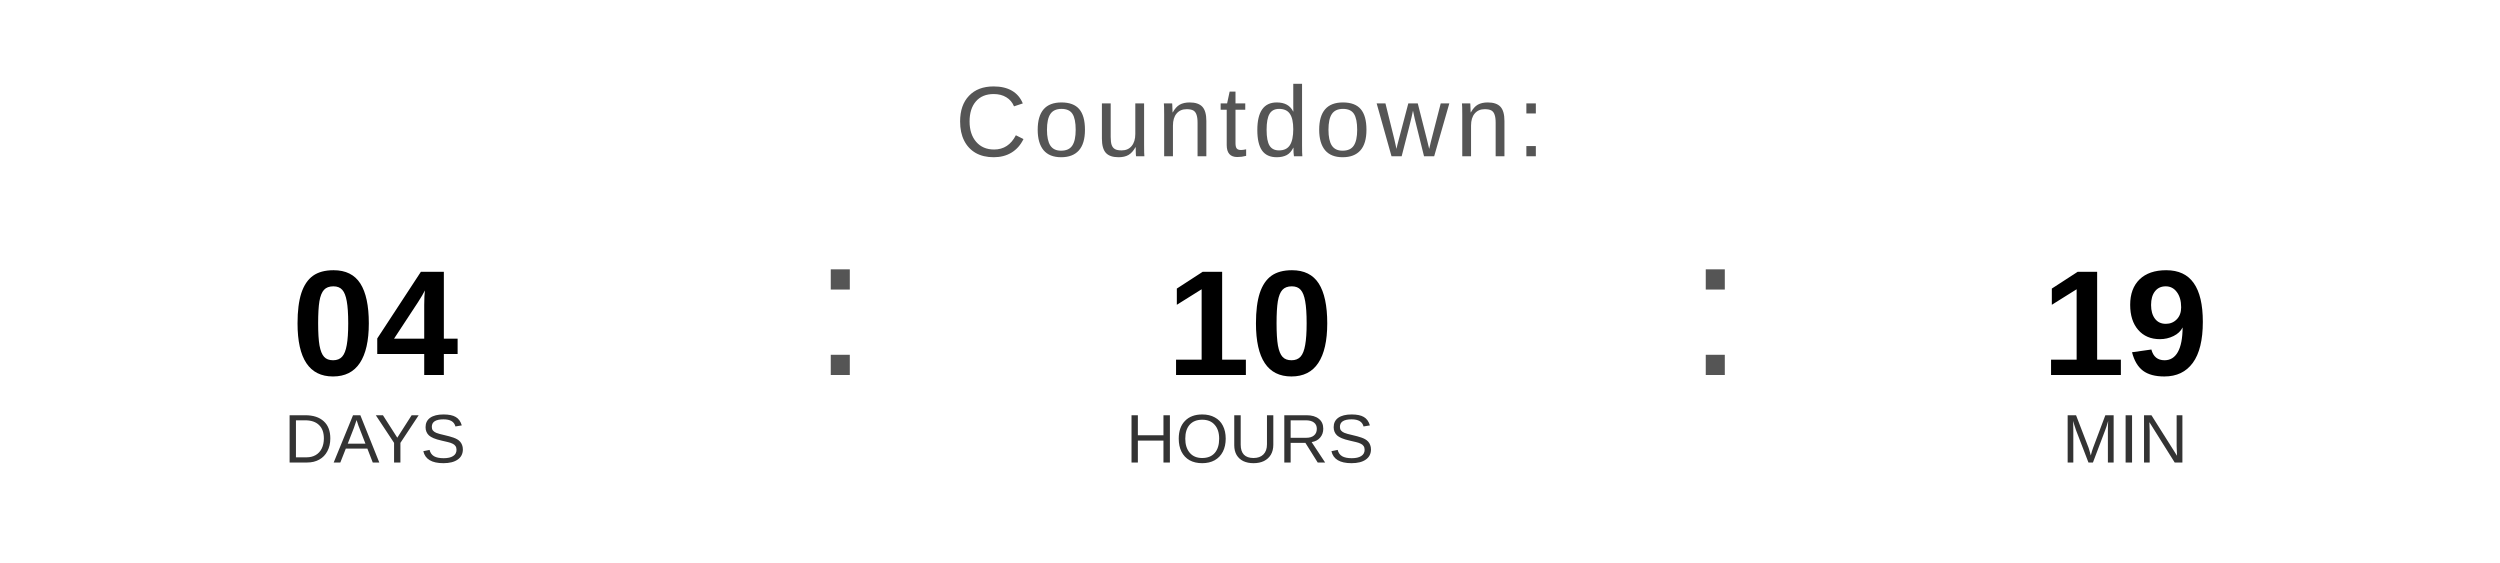
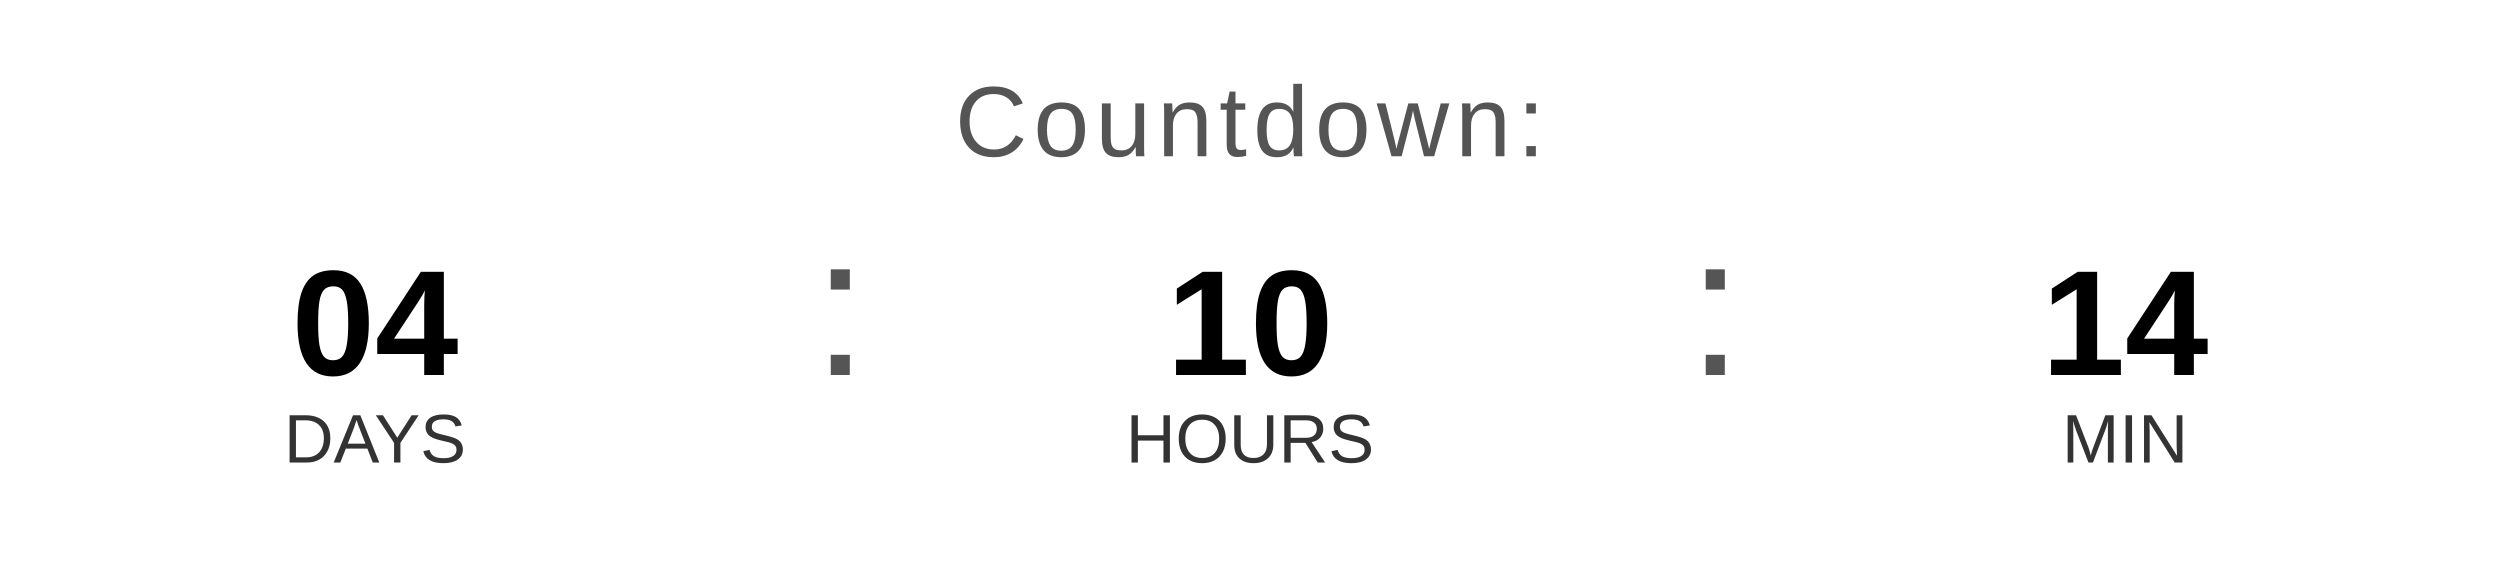
<svg xmlns="http://www.w3.org/2000/svg" width="400" height="90" viewBox="0 0 400 90">
  <text x="200" y="25" font-family="Arial, Helvetica, sans-serif" font-size="16" fill="#555555" text-anchor="middle" letter-spacing="1">
    Countdown:
  </text>
  <text x="60" y="60" font-family="Arial, Helvetica, sans-serif" font-size="24" font-weight="bold" fill="#000000" text-anchor="middle">04</text>
  <text x="60" y="74" font-family="Arial, Helvetica, sans-serif" font-size="11" fill="#333333" text-anchor="middle">DAYS</text>
  <text x="130" y="60" font-family="Arial, sans-serif" font-size="32" fill="#555555">:</text>
  <text x="200" y="60" font-family="Arial, Helvetica, sans-serif" font-size="24" font-weight="bold" fill="#000000" text-anchor="middle">10</text>
  <text x="200" y="74" font-family="Arial, Helvetica, sans-serif" font-size="11" fill="#333333" text-anchor="middle">HOURS</text>
  <text x="270" y="60" font-family="Arial, sans-serif" font-size="32" fill="#555555">:</text>
-   <text x="340" y="60" font-family="Arial, Helvetica, sans-serif" font-size="24" font-weight="bold" fill="#000000" text-anchor="middle">19</text>
+   <text x="340" y="60" font-family="Arial, Helvetica, sans-serif" font-size="24" font-weight="bold" fill="#000000" text-anchor="middle">14</text>
  <text x="340" y="74" font-family="Arial, Helvetica, sans-serif" font-size="11" fill="#333333" text-anchor="middle">MIN</text>
</svg>
